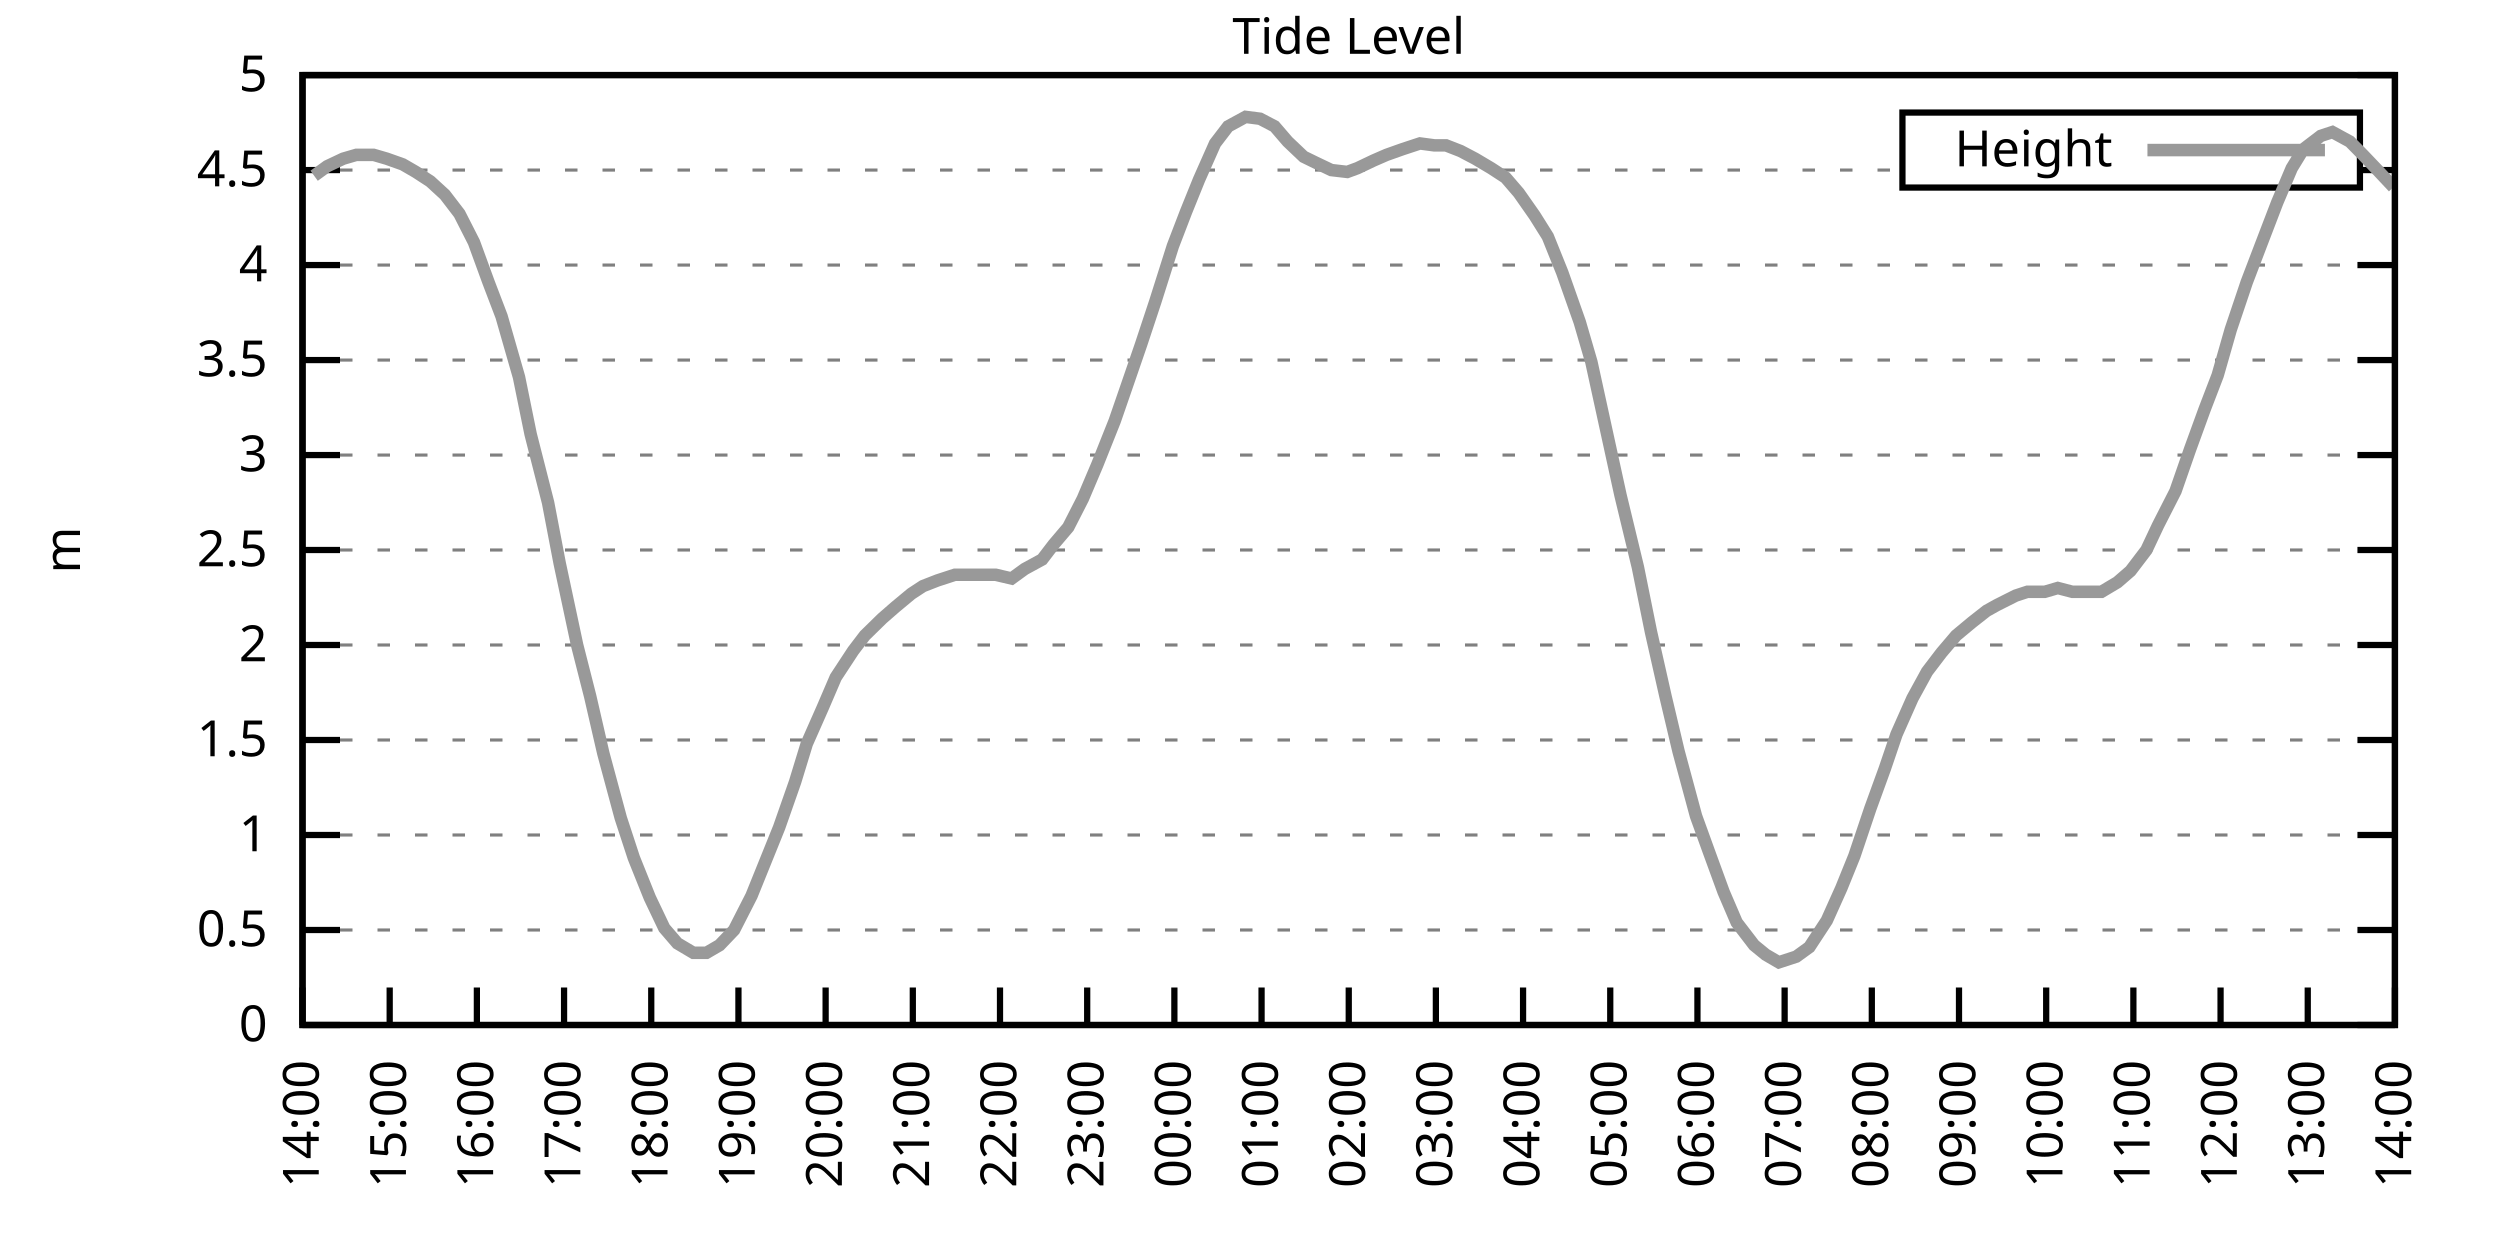
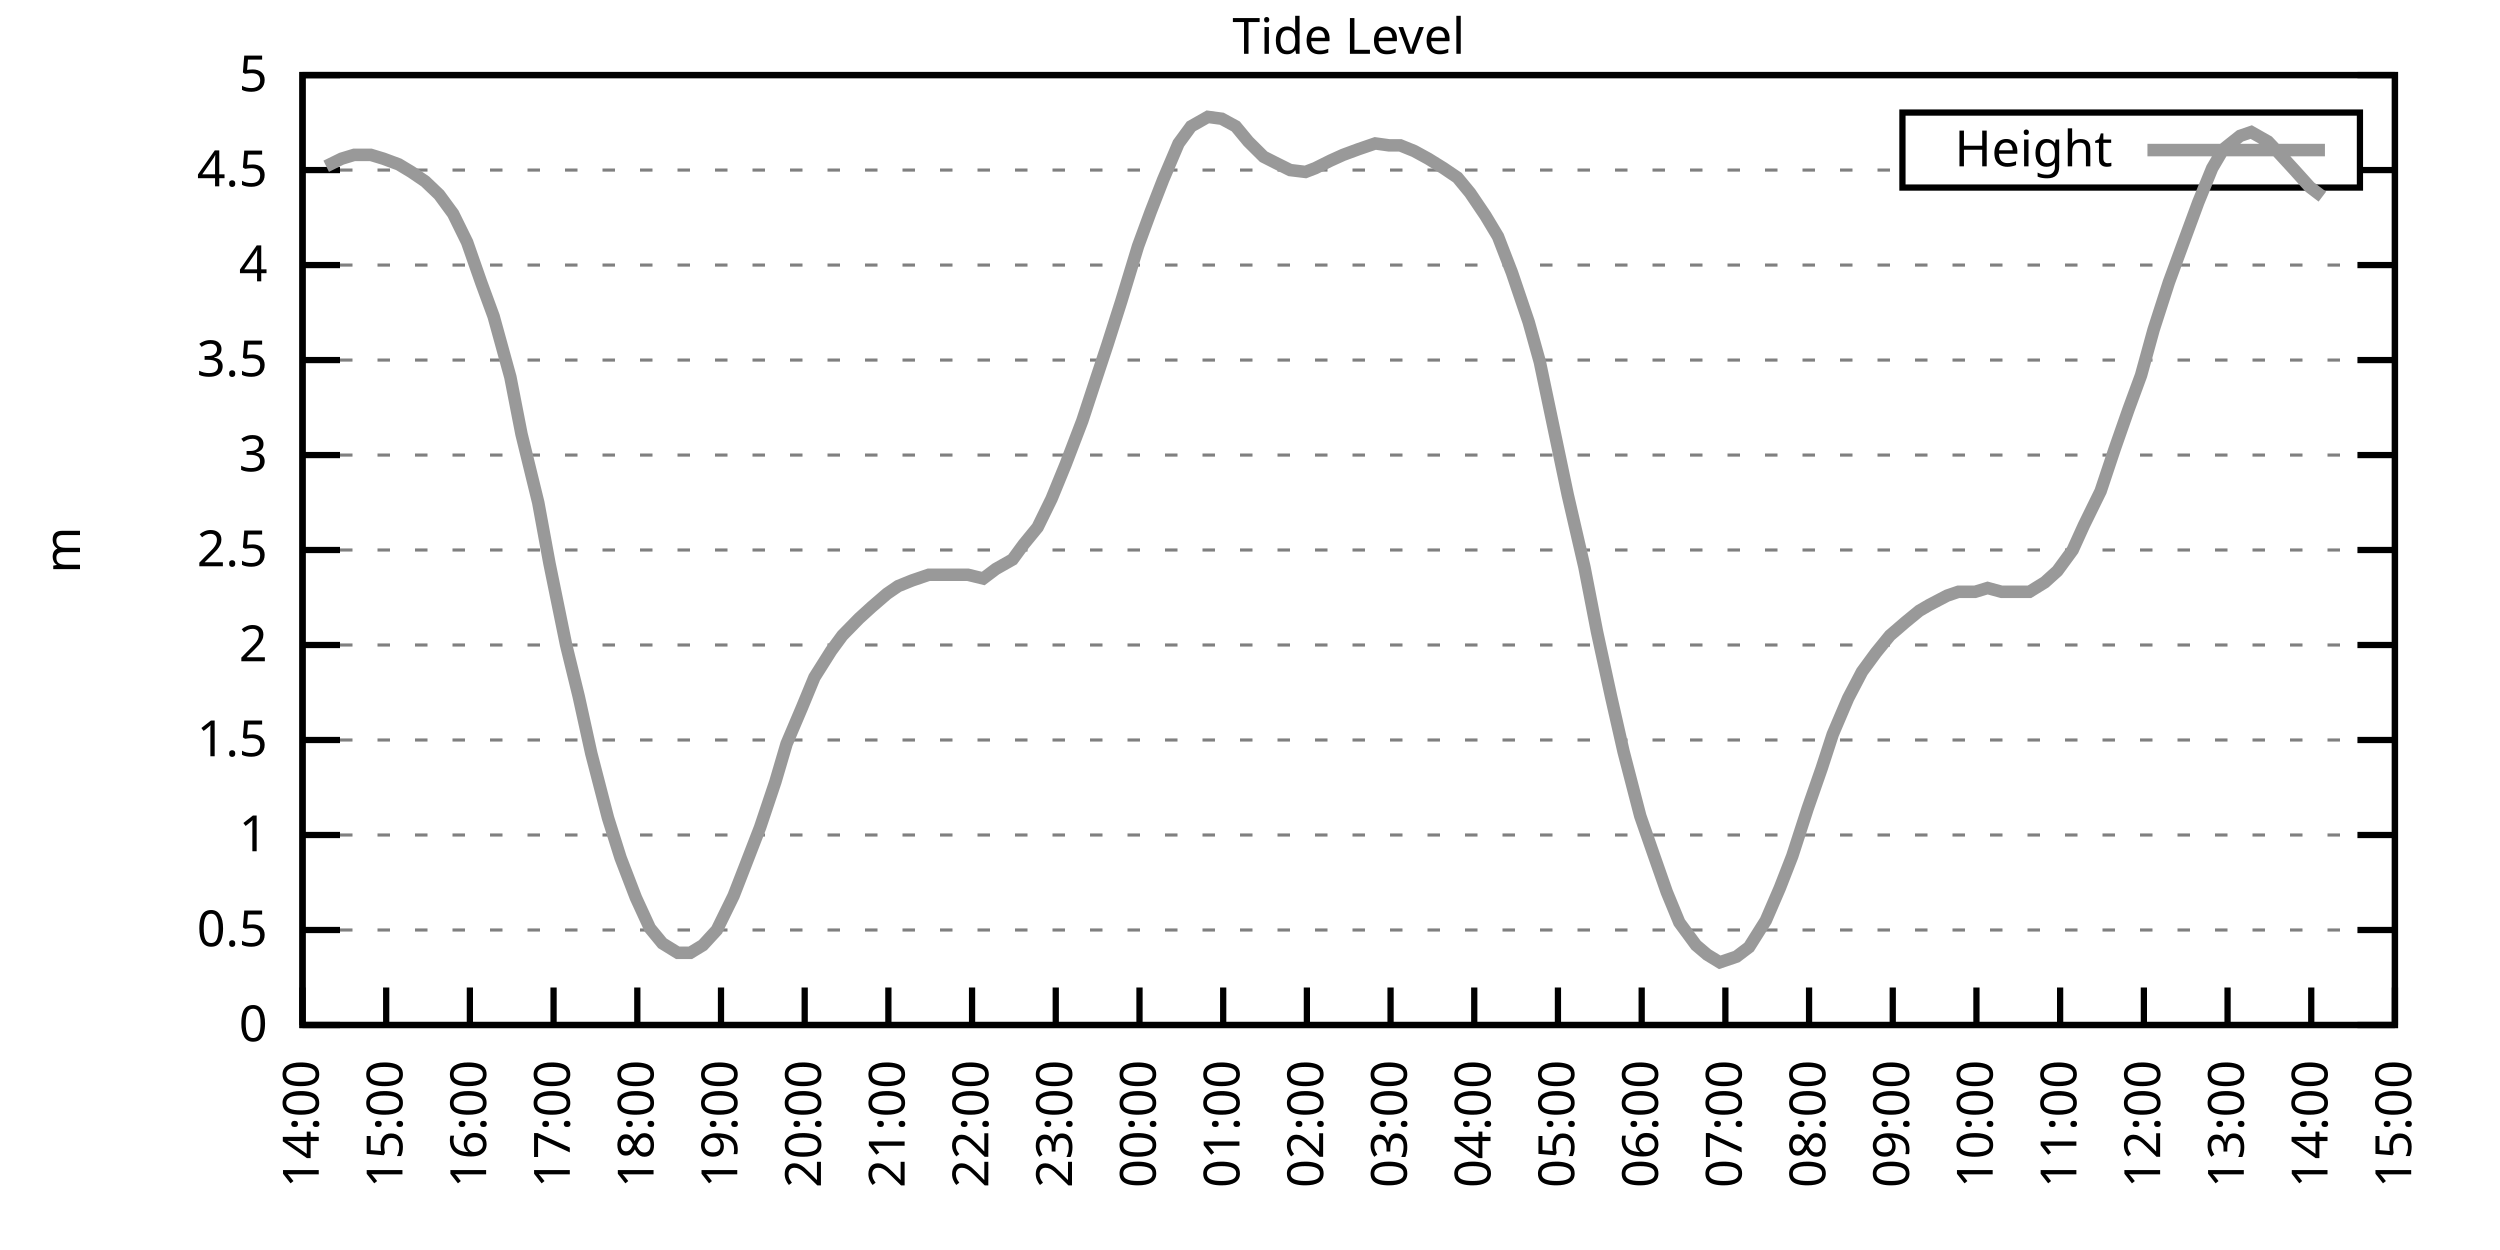
<svg xmlns="http://www.w3.org/2000/svg" xmlns:xlink="http://www.w3.org/1999/xlink" width="400" height="200" viewBox="0 0 400 200">
  <g id="gnuplot_canvas">
    <rect x="0" y="0" width="400" height="200" fill="none" />
    <defs>
      <circle id="gpDot" r="0.5" stroke-width="0.5" stroke="currentColor" />
      <path id="gpPt0" stroke-width="0.333" stroke="currentColor" d="M-1,0 h2 M0,-1 v2" />
      <path id="gpPt1" stroke-width="0.333" stroke="currentColor" d="M-1,-1 L1,1 M1,-1 L-1,1" />
      <path id="gpPt2" stroke-width="0.333" stroke="currentColor" d="M-1,0 L1,0 M0,-1 L0,1 M-1,-1 L1,1 M-1,1 L1,-1" />
      <rect id="gpPt3" stroke-width="0.333" stroke="currentColor" x="-1" y="-1" width="2" height="2" />
      <rect id="gpPt4" stroke-width="0.333" stroke="currentColor" fill="currentColor" x="-1" y="-1" width="2" height="2" />
      <circle id="gpPt5" stroke-width="0.333" stroke="currentColor" cx="0" cy="0" r="1" />
      <use xlink:href="#gpPt5" id="gpPt6" fill="currentColor" stroke="none" />
      <path id="gpPt7" stroke-width="0.333" stroke="currentColor" d="M0,-1.33 L-1.33,0.67 L1.33,0.67 z" />
      <use xlink:href="#gpPt7" id="gpPt8" fill="currentColor" stroke="none" />
      <use xlink:href="#gpPt7" id="gpPt9" stroke="currentColor" transform="rotate(180)" />
      <use xlink:href="#gpPt9" id="gpPt10" fill="currentColor" stroke="none" />
      <use xlink:href="#gpPt3" id="gpPt11" stroke="currentColor" transform="rotate(45)" />
      <use xlink:href="#gpPt11" id="gpPt12" fill="currentColor" stroke="none" />
      <path id="gpPt13" stroke-width="0.333" stroke="currentColor" d="M0,1.330 L1.265,0.411 L0.782,-1.067 L-0.782,-1.076 L-1.265,0.411 z" />
      <use xlink:href="#gpPt13" id="gpPt14" fill="currentColor" stroke="none" />
      <filter id="textbox" filterUnits="objectBoundingBox" x="0" y="0" height="1" width="1">
        <feFlood flood-color="white" flood-opacity="1" result="bgnd" />
        <feComposite in="SourceGraphic" in2="bgnd" operator="atop" />
      </filter>
      <filter id="greybox" filterUnits="objectBoundingBox" x="0" y="0" height="1" width="1">
        <feFlood flood-color="lightgrey" flood-opacity="1" result="grey" />
        <feComposite in="SourceGraphic" in2="grey" operator="atop" />
      </filter>
    </defs>
    <g fill="none" color="white" stroke="currentColor" stroke-width="1.00" stroke-linecap="butt" stroke-linejoin="miter">
</g>
    <g fill="none" color="black" stroke="currentColor" stroke-width="1.00" stroke-linecap="butt" stroke-linejoin="miter">
      <g stroke="none" shape-rendering="crispEdges">
        <polygon fill="rgb(255, 255, 255)" points="48.40,164.00 383.18,164.00 383.18,12.02 48.40,12.02 " />
      </g>
    </g>
    <g fill="none" color="black" stroke="currentColor" stroke-width="1.00" stroke-linecap="butt" stroke-linejoin="miter">
</g>
    <g fill="none" color="black" stroke="black" stroke-width="0.50" stroke-linecap="butt" stroke-linejoin="miter">
</g>
    <g fill="none" color="gray" stroke="currentColor" stroke-width="0.50" stroke-linecap="butt" stroke-linejoin="miter">
      <path stroke="gray" stroke-dasharray="2,4" class="gridline" d="M48.40,164.00 L383.19,164.00  " />
    </g>
    <g fill="none" color="gray" stroke="gray" stroke-width="1.00" stroke-linecap="butt" stroke-linejoin="miter">
</g>
    <g fill="none" color="black" stroke="currentColor" stroke-width="1.00" stroke-linecap="butt" stroke-linejoin="miter">
      <path stroke="black" d="M48.40,164.00 L54.40,164.00 M383.19,164.00 L377.19,164.00  " />
      <g transform="translate(42.80,166.60)" stroke="none" fill="black" font-family="Sans" font-size="8.00" text-anchor="end">
        <text>
          <tspan font-family="Sans"> 0</tspan>
        </text>
      </g>
    </g>
    <g fill="none" color="black" stroke="currentColor" stroke-width="1.00" stroke-linecap="butt" stroke-linejoin="miter">
</g>
    <g fill="none" color="black" stroke="black" stroke-width="0.50" stroke-linecap="butt" stroke-linejoin="miter">
</g>
    <g fill="none" color="gray" stroke="currentColor" stroke-width="0.50" stroke-linecap="butt" stroke-linejoin="miter">
      <path stroke="gray" stroke-dasharray="2,4" class="gridline" d="M48.40,148.80 L383.19,148.80  " />
    </g>
    <g fill="none" color="gray" stroke="gray" stroke-width="1.00" stroke-linecap="butt" stroke-linejoin="miter">
</g>
    <g fill="none" color="black" stroke="currentColor" stroke-width="1.00" stroke-linecap="butt" stroke-linejoin="miter">
      <path stroke="black" d="M48.40,148.80 L54.40,148.80 M383.19,148.80 L377.19,148.80  " />
      <g transform="translate(42.80,151.40)" stroke="none" fill="black" font-family="Sans" font-size="8.00" text-anchor="end">
        <text>
          <tspan font-family="Sans"> 0.5</tspan>
        </text>
      </g>
    </g>
    <g fill="none" color="black" stroke="currentColor" stroke-width="1.00" stroke-linecap="butt" stroke-linejoin="miter">
</g>
    <g fill="none" color="black" stroke="black" stroke-width="0.50" stroke-linecap="butt" stroke-linejoin="miter">
</g>
    <g fill="none" color="gray" stroke="currentColor" stroke-width="0.50" stroke-linecap="butt" stroke-linejoin="miter">
      <path stroke="gray" stroke-dasharray="2,4" class="gridline" d="M48.40,133.60 L383.19,133.60  " />
    </g>
    <g fill="none" color="gray" stroke="gray" stroke-width="1.00" stroke-linecap="butt" stroke-linejoin="miter">
</g>
    <g fill="none" color="black" stroke="currentColor" stroke-width="1.00" stroke-linecap="butt" stroke-linejoin="miter">
      <path stroke="black" d="M48.40,133.60 L54.40,133.60 M383.19,133.60 L377.19,133.60  " />
      <g transform="translate(42.80,136.20)" stroke="none" fill="black" font-family="Sans" font-size="8.00" text-anchor="end">
        <text>
          <tspan font-family="Sans"> 1</tspan>
        </text>
      </g>
    </g>
    <g fill="none" color="black" stroke="currentColor" stroke-width="1.00" stroke-linecap="butt" stroke-linejoin="miter">
</g>
    <g fill="none" color="black" stroke="black" stroke-width="0.50" stroke-linecap="butt" stroke-linejoin="miter">
</g>
    <g fill="none" color="gray" stroke="currentColor" stroke-width="0.50" stroke-linecap="butt" stroke-linejoin="miter">
      <path stroke="gray" stroke-dasharray="2,4" class="gridline" d="M48.40,118.40 L383.19,118.40  " />
    </g>
    <g fill="none" color="gray" stroke="gray" stroke-width="1.00" stroke-linecap="butt" stroke-linejoin="miter">
</g>
    <g fill="none" color="black" stroke="currentColor" stroke-width="1.00" stroke-linecap="butt" stroke-linejoin="miter">
      <path stroke="black" d="M48.40,118.40 L54.40,118.40 M383.19,118.40 L377.19,118.40  " />
      <g transform="translate(42.80,121.00)" stroke="none" fill="black" font-family="Sans" font-size="8.00" text-anchor="end">
        <text>
          <tspan font-family="Sans"> 1.5</tspan>
        </text>
      </g>
    </g>
    <g fill="none" color="black" stroke="currentColor" stroke-width="1.00" stroke-linecap="butt" stroke-linejoin="miter">
</g>
    <g fill="none" color="black" stroke="black" stroke-width="0.50" stroke-linecap="butt" stroke-linejoin="miter">
</g>
    <g fill="none" color="gray" stroke="currentColor" stroke-width="0.50" stroke-linecap="butt" stroke-linejoin="miter">
      <path stroke="gray" stroke-dasharray="2,4" class="gridline" d="M48.40,103.20 L383.19,103.20  " />
    </g>
    <g fill="none" color="gray" stroke="gray" stroke-width="1.00" stroke-linecap="butt" stroke-linejoin="miter">
</g>
    <g fill="none" color="black" stroke="currentColor" stroke-width="1.00" stroke-linecap="butt" stroke-linejoin="miter">
      <path stroke="black" d="M48.40,103.20 L54.40,103.20 M383.19,103.20 L377.19,103.20  " />
      <g transform="translate(42.80,105.80)" stroke="none" fill="black" font-family="Sans" font-size="8.00" text-anchor="end">
        <text>
          <tspan font-family="Sans"> 2</tspan>
        </text>
      </g>
    </g>
    <g fill="none" color="black" stroke="currentColor" stroke-width="1.00" stroke-linecap="butt" stroke-linejoin="miter">
</g>
    <g fill="none" color="black" stroke="black" stroke-width="0.50" stroke-linecap="butt" stroke-linejoin="miter">
</g>
    <g fill="none" color="gray" stroke="currentColor" stroke-width="0.50" stroke-linecap="butt" stroke-linejoin="miter">
      <path stroke="gray" stroke-dasharray="2,4" class="gridline" d="M48.40,88.00 L383.19,88.00  " />
    </g>
    <g fill="none" color="gray" stroke="gray" stroke-width="1.00" stroke-linecap="butt" stroke-linejoin="miter">
</g>
    <g fill="none" color="black" stroke="currentColor" stroke-width="1.00" stroke-linecap="butt" stroke-linejoin="miter">
      <path stroke="black" d="M48.40,88.00 L54.40,88.00 M383.19,88.00 L377.19,88.00  " />
      <g transform="translate(42.80,90.60)" stroke="none" fill="black" font-family="Sans" font-size="8.00" text-anchor="end">
        <text>
          <tspan font-family="Sans"> 2.5</tspan>
        </text>
      </g>
    </g>
    <g fill="none" color="black" stroke="currentColor" stroke-width="1.00" stroke-linecap="butt" stroke-linejoin="miter">
</g>
    <g fill="none" color="black" stroke="black" stroke-width="0.50" stroke-linecap="butt" stroke-linejoin="miter">
</g>
    <g fill="none" color="gray" stroke="currentColor" stroke-width="0.50" stroke-linecap="butt" stroke-linejoin="miter">
      <path stroke="gray" stroke-dasharray="2,4" class="gridline" d="M48.40,72.81 L383.19,72.81  " />
    </g>
    <g fill="none" color="gray" stroke="gray" stroke-width="1.00" stroke-linecap="butt" stroke-linejoin="miter">
</g>
    <g fill="none" color="black" stroke="currentColor" stroke-width="1.00" stroke-linecap="butt" stroke-linejoin="miter">
      <path stroke="black" d="M48.40,72.81 L54.40,72.81 M383.19,72.81 L377.19,72.81  " />
      <g transform="translate(42.80,75.41)" stroke="none" fill="black" font-family="Sans" font-size="8.00" text-anchor="end">
        <text>
          <tspan font-family="Sans"> 3</tspan>
        </text>
      </g>
    </g>
    <g fill="none" color="black" stroke="currentColor" stroke-width="1.00" stroke-linecap="butt" stroke-linejoin="miter">
</g>
    <g fill="none" color="black" stroke="black" stroke-width="0.50" stroke-linecap="butt" stroke-linejoin="miter">
</g>
    <g fill="none" color="gray" stroke="currentColor" stroke-width="0.50" stroke-linecap="butt" stroke-linejoin="miter">
      <path stroke="gray" stroke-dasharray="2,4" class="gridline" d="M48.40,57.61 L383.19,57.61  " />
    </g>
    <g fill="none" color="gray" stroke="gray" stroke-width="1.00" stroke-linecap="butt" stroke-linejoin="miter">
</g>
    <g fill="none" color="black" stroke="currentColor" stroke-width="1.00" stroke-linecap="butt" stroke-linejoin="miter">
      <path stroke="black" d="M48.40,57.61 L54.40,57.61 M383.19,57.61 L377.19,57.61  " />
      <g transform="translate(42.80,60.21)" stroke="none" fill="black" font-family="Sans" font-size="8.00" text-anchor="end">
        <text>
          <tspan font-family="Sans"> 3.5</tspan>
        </text>
      </g>
    </g>
    <g fill="none" color="black" stroke="currentColor" stroke-width="1.00" stroke-linecap="butt" stroke-linejoin="miter">
</g>
    <g fill="none" color="black" stroke="black" stroke-width="0.50" stroke-linecap="butt" stroke-linejoin="miter">
</g>
    <g fill="none" color="gray" stroke="currentColor" stroke-width="0.50" stroke-linecap="butt" stroke-linejoin="miter">
      <path stroke="gray" stroke-dasharray="2,4" class="gridline" d="M48.40,42.41 L383.19,42.41  " />
    </g>
    <g fill="none" color="gray" stroke="gray" stroke-width="1.00" stroke-linecap="butt" stroke-linejoin="miter">
</g>
    <g fill="none" color="black" stroke="currentColor" stroke-width="1.00" stroke-linecap="butt" stroke-linejoin="miter">
      <path stroke="black" d="M48.40,42.41 L54.40,42.41 M383.19,42.41 L377.19,42.41  " />
      <g transform="translate(42.80,45.01)" stroke="none" fill="black" font-family="Sans" font-size="8.00" text-anchor="end">
        <text>
          <tspan font-family="Sans"> 4</tspan>
        </text>
      </g>
    </g>
    <g fill="none" color="black" stroke="currentColor" stroke-width="1.00" stroke-linecap="butt" stroke-linejoin="miter">
</g>
    <g fill="none" color="black" stroke="black" stroke-width="0.50" stroke-linecap="butt" stroke-linejoin="miter">
</g>
    <g fill="none" color="gray" stroke="currentColor" stroke-width="0.50" stroke-linecap="butt" stroke-linejoin="miter">
      <path stroke="gray" stroke-dasharray="2,4" class="gridline" d="M48.40,27.21 L304.39,27.21 M377.59,27.21 L383.19,27.21  " />
    </g>
    <g fill="none" color="gray" stroke="gray" stroke-width="1.00" stroke-linecap="butt" stroke-linejoin="miter">
</g>
    <g fill="none" color="black" stroke="currentColor" stroke-width="1.00" stroke-linecap="butt" stroke-linejoin="miter">
      <path stroke="black" d="M48.40,27.21 L54.40,27.21 M383.19,27.21 L377.19,27.21  " />
      <g transform="translate(42.80,29.81)" stroke="none" fill="black" font-family="Sans" font-size="8.00" text-anchor="end">
        <text>
          <tspan font-family="Sans"> 4.5</tspan>
        </text>
      </g>
    </g>
    <g fill="none" color="black" stroke="currentColor" stroke-width="1.00" stroke-linecap="butt" stroke-linejoin="miter">
</g>
    <g fill="none" color="black" stroke="black" stroke-width="0.50" stroke-linecap="butt" stroke-linejoin="miter">
</g>
    <g fill="none" color="gray" stroke="currentColor" stroke-width="0.50" stroke-linecap="butt" stroke-linejoin="miter">
      <path stroke="gray" stroke-dasharray="2,4" class="gridline" d="M48.40,12.01 L383.19,12.01  " />
    </g>
    <g fill="none" color="gray" stroke="gray" stroke-width="1.00" stroke-linecap="butt" stroke-linejoin="miter">
</g>
    <g fill="none" color="black" stroke="currentColor" stroke-width="1.00" stroke-linecap="butt" stroke-linejoin="miter">
      <path stroke="black" d="M48.40,12.01 L54.40,12.01 M383.19,12.01 L377.19,12.01  " />
      <g transform="translate(42.80,14.61)" stroke="none" fill="black" font-family="Sans" font-size="8.00" text-anchor="end">
        <text>
          <tspan font-family="Sans"> 5</tspan>
        </text>
      </g>
    </g>
    <g fill="none" color="black" stroke="currentColor" stroke-width="1.00" stroke-linecap="butt" stroke-linejoin="miter">
      <path stroke="black" d="M48.40,164.00 L48.40,158.00  " />
      <g transform="translate(51.00,169.60) rotate(270.00)" stroke="none" fill="black" font-family="Sans" font-size="8.00" text-anchor="end">
        <text>
          <tspan font-family="Sans">14:00</tspan>
        </text>
      </g>
    </g>
    <g fill="none" color="black" stroke="currentColor" stroke-width="1.00" stroke-linecap="butt" stroke-linejoin="miter">
-       <path stroke="black" d="M62.35,164.00 L62.35,158.00  " />
-       <g transform="translate(64.95,169.60) rotate(270.00)" stroke="none" fill="black" font-family="Sans" font-size="8.00" text-anchor="end">
+       <path stroke="black" d="M61.79,164.00 L61.79,158.00  " />
+       <g transform="translate(64.39,169.60) rotate(270.00)" stroke="none" fill="black" font-family="Sans" font-size="8.00" text-anchor="end">
        <text>
          <tspan font-family="Sans">15:00</tspan>
        </text>
      </g>
    </g>
    <g fill="none" color="black" stroke="currentColor" stroke-width="1.00" stroke-linecap="butt" stroke-linejoin="miter">
-       <path stroke="black" d="M76.30,164.00 L76.30,158.00  " />
-       <g transform="translate(78.90,169.60) rotate(270.00)" stroke="none" fill="black" font-family="Sans" font-size="8.00" text-anchor="end">
+       <path stroke="black" d="M75.18,164.00 L75.18,158.00  " />
+       <g transform="translate(77.78,169.60) rotate(270.00)" stroke="none" fill="black" font-family="Sans" font-size="8.00" text-anchor="end">
        <text>
          <tspan font-family="Sans">16:00</tspan>
        </text>
      </g>
    </g>
    <g fill="none" color="black" stroke="currentColor" stroke-width="1.00" stroke-linecap="butt" stroke-linejoin="miter">
-       <path stroke="black" d="M90.25,164.00 L90.25,158.00  " />
-       <g transform="translate(92.85,169.60) rotate(270.00)" stroke="none" fill="black" font-family="Sans" font-size="8.00" text-anchor="end">
+       <path stroke="black" d="M88.57,164.00 L88.57,158.00  " />
+       <g transform="translate(91.17,169.60) rotate(270.00)" stroke="none" fill="black" font-family="Sans" font-size="8.00" text-anchor="end">
        <text>
          <tspan font-family="Sans">17:00</tspan>
        </text>
      </g>
    </g>
    <g fill="none" color="black" stroke="currentColor" stroke-width="1.00" stroke-linecap="butt" stroke-linejoin="miter">
-       <path stroke="black" d="M104.20,164.00 L104.20,158.00  " />
-       <g transform="translate(106.80,169.60) rotate(270.00)" stroke="none" fill="black" font-family="Sans" font-size="8.00" text-anchor="end">
+       <path stroke="black" d="M101.97,164.00 L101.97,158.00  " />
+       <g transform="translate(104.57,169.60) rotate(270.00)" stroke="none" fill="black" font-family="Sans" font-size="8.00" text-anchor="end">
        <text>
          <tspan font-family="Sans">18:00</tspan>
        </text>
      </g>
    </g>
    <g fill="none" color="black" stroke="currentColor" stroke-width="1.00" stroke-linecap="butt" stroke-linejoin="miter">
-       <path stroke="black" d="M118.15,164.00 L118.15,158.00  " />
-       <g transform="translate(120.75,169.60) rotate(270.00)" stroke="none" fill="black" font-family="Sans" font-size="8.00" text-anchor="end">
+       <path stroke="black" d="M115.36,164.00 L115.36,158.00  " />
+       <g transform="translate(117.96,169.60) rotate(270.00)" stroke="none" fill="black" font-family="Sans" font-size="8.00" text-anchor="end">
        <text>
          <tspan font-family="Sans">19:00</tspan>
        </text>
      </g>
    </g>
    <g fill="none" color="black" stroke="currentColor" stroke-width="1.00" stroke-linecap="butt" stroke-linejoin="miter">
-       <path stroke="black" d="M132.10,164.00 L132.10,158.00  " />
-       <g transform="translate(134.70,169.60) rotate(270.00)" stroke="none" fill="black" font-family="Sans" font-size="8.00" text-anchor="end">
+       <path stroke="black" d="M128.75,164.00 L128.75,158.00  " />
+       <g transform="translate(131.35,169.60) rotate(270.00)" stroke="none" fill="black" font-family="Sans" font-size="8.00" text-anchor="end">
        <text>
          <tspan font-family="Sans">20:00</tspan>
        </text>
      </g>
    </g>
    <g fill="none" color="black" stroke="currentColor" stroke-width="1.00" stroke-linecap="butt" stroke-linejoin="miter">
-       <path stroke="black" d="M146.05,164.00 L146.05,158.00  " />
-       <g transform="translate(148.65,169.60) rotate(270.00)" stroke="none" fill="black" font-family="Sans" font-size="8.00" text-anchor="end">
+       <path stroke="black" d="M142.14,164.00 L142.14,158.00  " />
+       <g transform="translate(144.74,169.60) rotate(270.00)" stroke="none" fill="black" font-family="Sans" font-size="8.00" text-anchor="end">
        <text>
          <tspan font-family="Sans">21:00</tspan>
        </text>
      </g>
    </g>
    <g fill="none" color="black" stroke="currentColor" stroke-width="1.00" stroke-linecap="butt" stroke-linejoin="miter">
-       <path stroke="black" d="M160.00,164.00 L160.00,158.00  " />
-       <g transform="translate(162.60,169.60) rotate(270.00)" stroke="none" fill="black" font-family="Sans" font-size="8.00" text-anchor="end">
+       <path stroke="black" d="M155.53,164.00 L155.53,158.00  " />
+       <g transform="translate(158.13,169.60) rotate(270.00)" stroke="none" fill="black" font-family="Sans" font-size="8.00" text-anchor="end">
        <text>
          <tspan font-family="Sans">22:00</tspan>
        </text>
      </g>
    </g>
    <g fill="none" color="black" stroke="currentColor" stroke-width="1.00" stroke-linecap="butt" stroke-linejoin="miter">
-       <path stroke="black" d="M173.95,164.00 L173.95,158.00  " />
-       <g transform="translate(176.55,169.60) rotate(270.00)" stroke="none" fill="black" font-family="Sans" font-size="8.00" text-anchor="end">
+       <path stroke="black" d="M168.92,164.00 L168.92,158.00  " />
+       <g transform="translate(171.52,169.60) rotate(270.00)" stroke="none" fill="black" font-family="Sans" font-size="8.00" text-anchor="end">
        <text>
          <tspan font-family="Sans">23:00</tspan>
        </text>
      </g>
    </g>
    <g fill="none" color="black" stroke="currentColor" stroke-width="1.00" stroke-linecap="butt" stroke-linejoin="miter">
-       <path stroke="black" d="M187.90,164.00 L187.90,158.00  " />
-       <g transform="translate(190.50,169.60) rotate(270.00)" stroke="none" fill="black" font-family="Sans" font-size="8.00" text-anchor="end">
+       <path stroke="black" d="M182.32,164.00 L182.32,158.00  " />
+       <g transform="translate(184.92,169.60) rotate(270.00)" stroke="none" fill="black" font-family="Sans" font-size="8.00" text-anchor="end">
        <text>
          <tspan font-family="Sans">00:00</tspan>
        </text>
      </g>
    </g>
    <g fill="none" color="black" stroke="currentColor" stroke-width="1.00" stroke-linecap="butt" stroke-linejoin="miter">
-       <path stroke="black" d="M201.85,164.00 L201.85,158.00  " />
-       <g transform="translate(204.45,169.60) rotate(270.00)" stroke="none" fill="black" font-family="Sans" font-size="8.00" text-anchor="end">
+       <path stroke="black" d="M195.71,164.00 L195.71,158.00  " />
+       <g transform="translate(198.31,169.60) rotate(270.00)" stroke="none" fill="black" font-family="Sans" font-size="8.00" text-anchor="end">
        <text>
          <tspan font-family="Sans">01:00</tspan>
        </text>
      </g>
    </g>
    <g fill="none" color="black" stroke="currentColor" stroke-width="1.00" stroke-linecap="butt" stroke-linejoin="miter">
-       <path stroke="black" d="M215.80,164.00 L215.80,158.00  " />
-       <g transform="translate(218.40,169.60) rotate(270.00)" stroke="none" fill="black" font-family="Sans" font-size="8.00" text-anchor="end">
+       <path stroke="black" d="M209.10,164.00 L209.10,158.00  " />
+       <g transform="translate(211.70,169.60) rotate(270.00)" stroke="none" fill="black" font-family="Sans" font-size="8.00" text-anchor="end">
        <text>
          <tspan font-family="Sans">02:00</tspan>
        </text>
      </g>
    </g>
    <g fill="none" color="black" stroke="currentColor" stroke-width="1.00" stroke-linecap="butt" stroke-linejoin="miter">
-       <path stroke="black" d="M229.74,164.00 L229.74,158.00  " />
-       <g transform="translate(232.34,169.60) rotate(270.00)" stroke="none" fill="black" font-family="Sans" font-size="8.00" text-anchor="end">
+       <path stroke="black" d="M222.49,164.00 L222.49,158.00  " />
+       <g transform="translate(225.09,169.60) rotate(270.00)" stroke="none" fill="black" font-family="Sans" font-size="8.00" text-anchor="end">
        <text>
          <tspan font-family="Sans">03:00</tspan>
        </text>
      </g>
    </g>
    <g fill="none" color="black" stroke="currentColor" stroke-width="1.00" stroke-linecap="butt" stroke-linejoin="miter">
-       <path stroke="black" d="M243.69,164.00 L243.69,158.00  " />
-       <g transform="translate(246.29,169.60) rotate(270.00)" stroke="none" fill="black" font-family="Sans" font-size="8.00" text-anchor="end">
+       <path stroke="black" d="M235.88,164.00 L235.88,158.00  " />
+       <g transform="translate(238.48,169.60) rotate(270.00)" stroke="none" fill="black" font-family="Sans" font-size="8.00" text-anchor="end">
        <text>
          <tspan font-family="Sans">04:00</tspan>
        </text>
      </g>
    </g>
    <g fill="none" color="black" stroke="currentColor" stroke-width="1.00" stroke-linecap="butt" stroke-linejoin="miter">
-       <path stroke="black" d="M257.64,164.00 L257.64,158.00  " />
-       <g transform="translate(260.24,169.60) rotate(270.00)" stroke="none" fill="black" font-family="Sans" font-size="8.00" text-anchor="end">
+       <path stroke="black" d="M249.27,164.00 L249.27,158.00  " />
+       <g transform="translate(251.87,169.60) rotate(270.00)" stroke="none" fill="black" font-family="Sans" font-size="8.00" text-anchor="end">
        <text>
          <tspan font-family="Sans">05:00</tspan>
        </text>
      </g>
    </g>
    <g fill="none" color="black" stroke="currentColor" stroke-width="1.00" stroke-linecap="butt" stroke-linejoin="miter">
-       <path stroke="black" d="M271.59,164.00 L271.59,158.00  " />
-       <g transform="translate(274.19,169.60) rotate(270.00)" stroke="none" fill="black" font-family="Sans" font-size="8.00" text-anchor="end">
+       <path stroke="black" d="M262.67,164.00 L262.67,158.00  " />
+       <g transform="translate(265.27,169.60) rotate(270.00)" stroke="none" fill="black" font-family="Sans" font-size="8.00" text-anchor="end">
        <text>
          <tspan font-family="Sans">06:00</tspan>
        </text>
      </g>
    </g>
    <g fill="none" color="black" stroke="currentColor" stroke-width="1.00" stroke-linecap="butt" stroke-linejoin="miter">
-       <path stroke="black" d="M285.54,164.00 L285.54,158.00  " />
-       <g transform="translate(288.14,169.60) rotate(270.00)" stroke="none" fill="black" font-family="Sans" font-size="8.00" text-anchor="end">
+       <path stroke="black" d="M276.06,164.00 L276.06,158.00  " />
+       <g transform="translate(278.66,169.60) rotate(270.00)" stroke="none" fill="black" font-family="Sans" font-size="8.00" text-anchor="end">
        <text>
          <tspan font-family="Sans">07:00</tspan>
        </text>
      </g>
    </g>
    <g fill="none" color="black" stroke="currentColor" stroke-width="1.00" stroke-linecap="butt" stroke-linejoin="miter">
-       <path stroke="black" d="M299.49,164.00 L299.49,158.00  " />
-       <g transform="translate(302.09,169.60) rotate(270.00)" stroke="none" fill="black" font-family="Sans" font-size="8.00" text-anchor="end">
+       <path stroke="black" d="M289.45,164.00 L289.45,158.00  " />
+       <g transform="translate(292.05,169.60) rotate(270.00)" stroke="none" fill="black" font-family="Sans" font-size="8.00" text-anchor="end">
        <text>
          <tspan font-family="Sans">08:00</tspan>
        </text>
      </g>
    </g>
    <g fill="none" color="black" stroke="currentColor" stroke-width="1.00" stroke-linecap="butt" stroke-linejoin="miter">
-       <path stroke="black" d="M313.44,164.00 L313.44,158.00  " />
-       <g transform="translate(316.04,169.60) rotate(270.00)" stroke="none" fill="black" font-family="Sans" font-size="8.00" text-anchor="end">
+       <path stroke="black" d="M302.84,164.00 L302.84,158.00  " />
+       <g transform="translate(305.44,169.60) rotate(270.00)" stroke="none" fill="black" font-family="Sans" font-size="8.00" text-anchor="end">
        <text>
          <tspan font-family="Sans">09:00</tspan>
        </text>
      </g>
    </g>
    <g fill="none" color="black" stroke="currentColor" stroke-width="1.00" stroke-linecap="butt" stroke-linejoin="miter">
-       <path stroke="black" d="M327.39,164.00 L327.39,158.00  " />
-       <g transform="translate(329.99,169.60) rotate(270.00)" stroke="none" fill="black" font-family="Sans" font-size="8.00" text-anchor="end">
+       <path stroke="black" d="M316.23,164.00 L316.23,158.00  " />
+       <g transform="translate(318.83,169.60) rotate(270.00)" stroke="none" fill="black" font-family="Sans" font-size="8.00" text-anchor="end">
        <text>
          <tspan font-family="Sans">10:00</tspan>
        </text>
      </g>
    </g>
    <g fill="none" color="black" stroke="currentColor" stroke-width="1.00" stroke-linecap="butt" stroke-linejoin="miter">
-       <path stroke="black" d="M341.34,164.00 L341.34,158.00  " />
-       <g transform="translate(343.94,169.60) rotate(270.00)" stroke="none" fill="black" font-family="Sans" font-size="8.00" text-anchor="end">
+       <path stroke="black" d="M329.62,164.00 L329.62,158.00  " />
+       <g transform="translate(332.22,169.60) rotate(270.00)" stroke="none" fill="black" font-family="Sans" font-size="8.00" text-anchor="end">
        <text>
          <tspan font-family="Sans">11:00</tspan>
        </text>
      </g>
    </g>
    <g fill="none" color="black" stroke="currentColor" stroke-width="1.00" stroke-linecap="butt" stroke-linejoin="miter">
-       <path stroke="black" d="M355.29,164.00 L355.29,158.00  " />
-       <g transform="translate(357.89,169.60) rotate(270.00)" stroke="none" fill="black" font-family="Sans" font-size="8.00" text-anchor="end">
+       <path stroke="black" d="M343.02,164.00 L343.02,158.00  " />
+       <g transform="translate(345.62,169.60) rotate(270.00)" stroke="none" fill="black" font-family="Sans" font-size="8.00" text-anchor="end">
        <text>
          <tspan font-family="Sans">12:00</tspan>
        </text>
      </g>
    </g>
    <g fill="none" color="black" stroke="currentColor" stroke-width="1.00" stroke-linecap="butt" stroke-linejoin="miter">
-       <path stroke="black" d="M369.24,164.00 L369.24,158.00  " />
-       <g transform="translate(371.84,169.60) rotate(270.00)" stroke="none" fill="black" font-family="Sans" font-size="8.00" text-anchor="end">
+       <path stroke="black" d="M356.41,164.00 L356.41,158.00  " />
+       <g transform="translate(359.01,169.60) rotate(270.00)" stroke="none" fill="black" font-family="Sans" font-size="8.00" text-anchor="end">
        <text>
          <tspan font-family="Sans">13:00</tspan>
+         </text>
+       </g>
+     </g>
+     <g fill="none" color="black" stroke="currentColor" stroke-width="1.00" stroke-linecap="butt" stroke-linejoin="miter">
+       <path stroke="black" d="M369.80,164.00 L369.80,158.00  " />
+       <g transform="translate(372.40,169.60) rotate(270.00)" stroke="none" fill="black" font-family="Sans" font-size="8.00" text-anchor="end">
+         <text>
+           <tspan font-family="Sans">14:00</tspan>
        </text>
      </g>
    </g>
    <g fill="none" color="black" stroke="currentColor" stroke-width="1.00" stroke-linecap="butt" stroke-linejoin="miter">
      <path stroke="black" d="M383.19,164.00 L383.19,158.00  " />
      <g transform="translate(385.79,169.60) rotate(270.00)" stroke="none" fill="black" font-family="Sans" font-size="8.00" text-anchor="end">
        <text>
-           <tspan font-family="Sans">14:00</tspan>
+           <tspan font-family="Sans">15:00</tspan>
        </text>
      </g>
    </g>
    <g fill="none" color="black" stroke="currentColor" stroke-width="1.00" stroke-linecap="butt" stroke-linejoin="miter">
</g>
    <g fill="none" color="black" stroke="currentColor" stroke-width="1.00" stroke-linecap="butt" stroke-linejoin="miter">
      <path stroke="black" d="M48.40,12.01 L48.40,164.00 L383.19,164.00 L383.19,12.01 L48.40,12.01 Z  " />
    </g>
    <g fill="none" color="black" stroke="currentColor" stroke-width="1.00" stroke-linecap="butt" stroke-linejoin="miter">
</g>
    <g fill="none" color="black" stroke="currentColor" stroke-width="1.00" stroke-linecap="butt" stroke-linejoin="miter">
      <path stroke="black" d="M304.39,30.01 L304.39,18.01 L377.59,18.01 L377.59,30.01 L304.39,30.01 Z  " />
    </g>
    <g id="Tide_level_plot_1">
      <g fill="none" color="white" stroke="black" stroke-width="2.00" stroke-linecap="butt" stroke-linejoin="miter">
</g>
      <g fill="none" color="black" stroke="currentColor" stroke-width="2.00" stroke-linecap="butt" stroke-linejoin="miter">
        <g transform="translate(337.99,26.61)" stroke="none" fill="black" font-family="Sans" font-size="8.00" text-anchor="end">
          <text>
            <tspan font-family="Sans">Height</tspan>
          </text>
        </g>
      </g>
      <g fill="none" color="black" stroke="currentColor" stroke-width="2.00" stroke-linecap="butt" stroke-linejoin="miter">
-         <path stroke="rgb(153, 153, 153)" d="M343.59,24.01 L371.99,24.01 M50.26,28.12 L52.35,26.60 L54.91,25.39 L57.00,24.78 L59.79,24.78 L61.88,25.39   L64.44,26.30 L66.53,27.51 L68.86,29.03 L71.18,31.16 L73.51,34.20 L75.83,38.76 L78.16,45.14 L80.25,50.62   L83.04,60.34 L84.90,69.46 L87.69,80.41 L89.55,90.13 L92.34,103.20 L94.43,111.41 L96.53,120.53 L99.32,130.87   L101.41,137.25 L103.97,143.63 L106.29,148.50 L108.38,150.93 L110.94,152.45 L113.03,152.45 L115.13,151.23 L117.45,148.80   L120.24,143.33 L122.33,138.16 L124.66,132.39 L127.22,125.09 L129.08,119.01 L131.63,113.24 L133.72,108.37 L136.51,104.12   L138.37,101.68 L141.16,98.95 L143.26,97.12 L145.81,95.00 L147.67,93.78 L150.00,92.87 L152.79,91.96 L154.65,91.96   L157.44,91.96 L159.30,91.96 L161.86,92.56 L163.95,91.04 L166.74,89.52 L168.60,87.09 L170.92,84.36 L173.25,79.80   L175.57,74.33 L178.36,67.33 L180.46,61.25 L182.55,55.18 L184.87,48.18 L187.66,39.37 L189.76,33.90 L191.85,28.73   L194.41,22.95 L196.50,20.22 L199.29,18.70 L201.61,19.00 L203.94,20.22 L206.03,22.65 L208.59,25.08 L210.45,25.99   L213.01,27.21 L215.56,27.51 L217.19,26.91 L219.75,25.69 L221.84,24.78 L224.40,23.87 L227.19,22.95 L229.51,23.26   L231.37,23.26 L233.70,24.17 L236.02,25.39 L238.58,26.91 L240.90,28.42 L243.00,30.86 L245.55,34.50 L247.65,37.85   L249.97,43.62 L252.76,51.53 L254.62,57.91 L259.27,79.19 L262.06,90.74 L264.15,101.08 L266.48,111.41 L268.57,120.23   L271.36,130.56 L273.45,136.34 L275.78,142.72 L277.87,147.59 L280.66,151.23 L282.52,152.75 L284.61,153.97 L287.40,153.06   L289.50,151.54 L292.29,147.28 L294.61,142.11 L296.70,136.95 L299.26,129.35 L301.58,122.96 L303.44,117.49 L306.00,111.72   L308.33,107.46 L310.65,104.42 L312.98,101.68 L315.53,99.56 L317.86,97.73 L319.49,96.82 L322.51,95.30 L324.37,94.69   L327.16,94.69 L329.25,94.08 L331.58,94.69 L334.13,94.69 L336.23,94.69 L338.78,93.17 L340.88,91.35 L343.43,88.00   L345.29,84.05 L348.08,78.58 L350.41,71.89 L352.73,65.51 L354.83,60.04 L356.92,52.74 L359.48,45.14 L361.80,39.06   L364.36,32.38 L366.68,26.91 L368.54,23.87 L371.33,21.74 L373.19,21.13 L375.98,22.65 L378.08,24.78 L380.40,27.21   L382.96,29.94  " />
+         <path stroke="rgb(153, 153, 153)" d="M343.59,24.01 L371.99,24.01 M52.19,26.60 L54.65,25.39 L56.66,24.78 L59.34,24.78 L61.35,25.39 L63.80,26.30   L65.81,27.51 L68.04,29.03 L70.27,31.16 L72.50,34.20 L74.74,38.76 L76.97,45.14 L78.98,50.62 L81.66,60.34   L83.44,69.46 L86.12,80.41 L87.91,90.13 L90.58,103.20 L92.59,111.41 L94.60,120.53 L97.28,130.87 L99.29,137.25   L101.74,143.63 L103.98,148.50 L105.98,150.93 L108.44,152.45 L110.45,152.45 L112.46,151.23 L114.69,148.80 L117.37,143.33   L119.38,138.16 L121.61,132.39 L124.06,125.09 L125.85,119.01 L128.30,113.24 L130.31,108.37 L132.99,104.12 L134.78,101.68   L137.45,98.95 L139.46,97.12 L141.92,95.00 L143.70,93.78 L145.94,92.87 L148.61,91.96 L150.40,91.96 L153.08,91.96   L154.86,91.96 L157.32,92.56 L159.33,91.04 L162.01,89.52 L163.79,87.09 L166.02,84.36 L168.25,79.80 L170.49,74.33   L173.17,67.33 L175.17,61.25 L177.18,55.18 L179.41,48.18 L182.09,39.37 L184.10,33.90 L186.11,28.73 L188.57,22.95   L190.57,20.22 L193.25,18.70 L195.48,19.00 L197.72,20.22 L199.73,22.65 L202.18,25.08 L203.97,25.99 L206.42,27.21   L208.88,27.51 L210.44,26.91 L212.89,25.69 L214.90,24.78 L217.36,23.87 L220.04,22.95 L222.27,23.26 L224.05,23.26   L226.29,24.17 L228.52,25.39 L230.97,26.91 L233.20,28.42 L235.21,30.86 L237.67,34.50 L239.68,37.85 L241.91,43.62   L244.59,51.53 L246.37,57.91 L250.84,79.19 L253.51,90.74 L255.52,101.08 L257.76,111.41 L259.76,120.23 L262.44,130.56   L264.45,136.34 L266.68,142.72 L268.69,147.59 L271.37,151.23 L273.16,152.75 L275.16,153.97 L277.84,153.06 L279.85,151.54   L282.53,147.28 L284.76,142.11 L286.77,136.95 L289.23,129.35 L291.46,122.96 L293.24,117.49 L295.70,111.72 L297.93,107.46   L300.16,104.42 L302.39,101.68 L304.85,99.56 L307.08,97.73 L308.64,96.82 L311.54,95.30 L313.33,94.69 L316.01,94.69   L318.02,94.08 L320.25,94.69 L322.70,94.69 L324.71,94.69 L327.17,93.17 L329.18,91.35 L331.63,88.00 L333.42,84.05   L336.10,78.58 L338.33,71.89 L340.56,65.51 L342.57,60.04 L344.58,52.74 L347.03,45.14 L349.26,39.06 L351.72,32.38   L353.95,26.91 L355.74,23.87 L358.42,21.74 L360.20,21.13 L362.88,22.65 L364.89,24.78 L367.12,27.21 L369.58,29.94   L371.58,31.46  " />
      </g>
    </g>
    <g fill="none" color="black" stroke="currentColor" stroke-width="2.00" stroke-linecap="butt" stroke-linejoin="miter">
</g>
    <g fill="none" color="black" stroke="black" stroke-width="1.00" stroke-linecap="butt" stroke-linejoin="miter">
</g>
    <g fill="none" color="black" stroke="currentColor" stroke-width="1.00" stroke-linecap="butt" stroke-linejoin="miter">
      <path stroke="black" d="M48.40,12.01 L48.40,164.00 L383.19,164.00 L383.19,12.01 L48.40,12.01 Z  " />
      <g transform="translate(12.80,88.01) rotate(270.00)" stroke="none" fill="black" font-family="Sans" font-size="8.00" text-anchor="middle">
        <text>
          <tspan font-family="Sans">m</tspan>
        </text>
      </g>
    </g>
    <g fill="none" color="black" stroke="currentColor" stroke-width="1.00" stroke-linecap="butt" stroke-linejoin="miter">
</g>
    <g fill="none" color="black" stroke="currentColor" stroke-width="1.00" stroke-linecap="butt" stroke-linejoin="miter">
      <g transform="translate(215.79,8.61)" stroke="none" fill="black" font-family="Sans" font-size="8.00" text-anchor="middle">
        <text>
          <tspan font-family="Sans">Tide Level</tspan>
        </text>
      </g>
    </g>
    <g fill="none" color="black" stroke="currentColor" stroke-width="1.00" stroke-linecap="butt" stroke-linejoin="miter">
</g>
  </g>
</svg>
